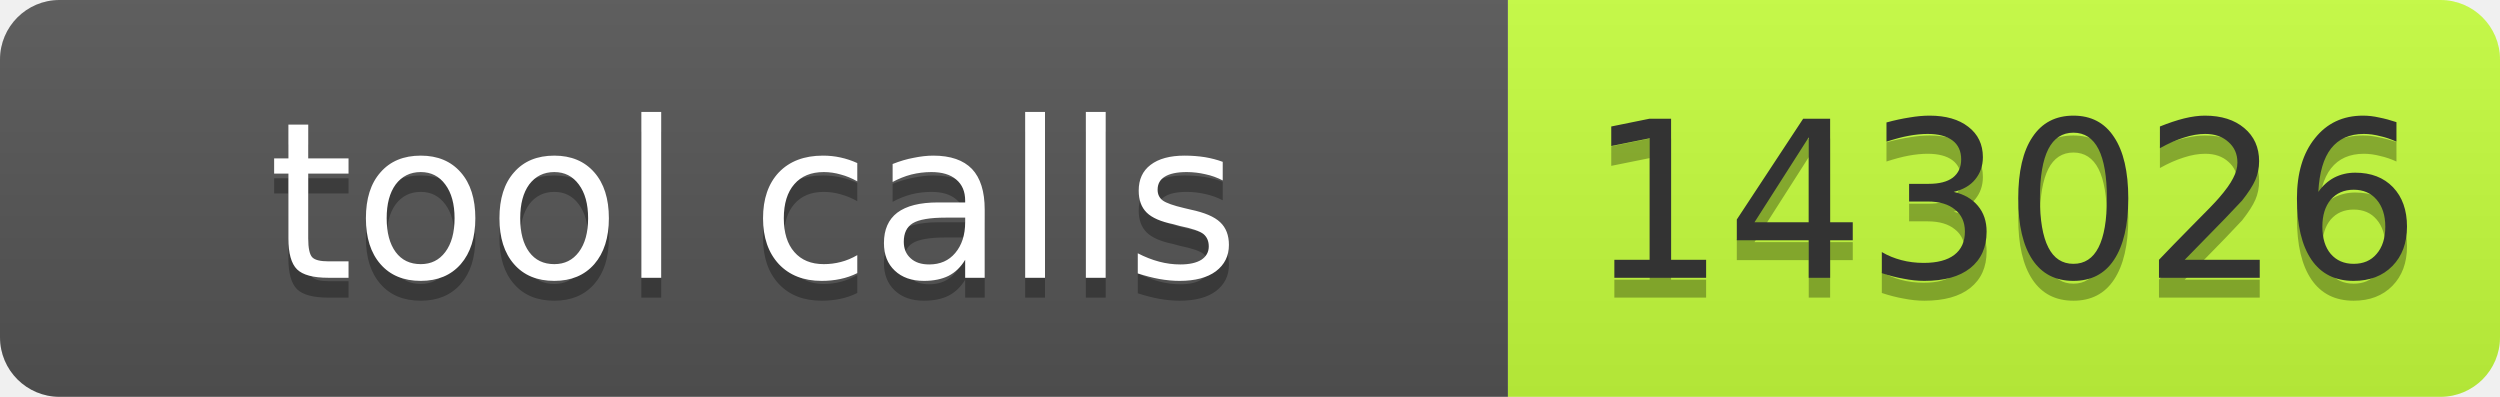
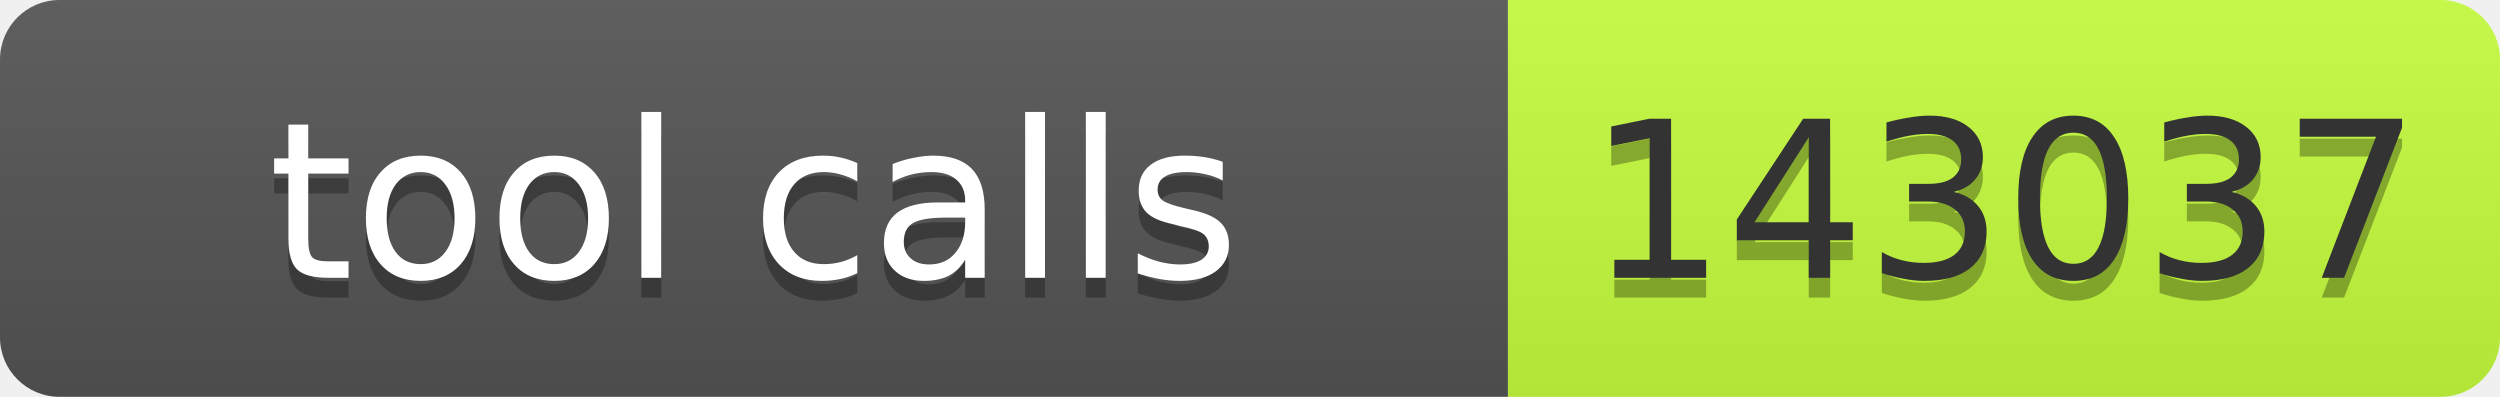
- <svg xmlns="http://www.w3.org/2000/svg" width="126" height="20" role="img" aria-label="tool calls: 143026">
+ <svg xmlns="http://www.w3.org/2000/svg" width="126" height="20" role="img" aria-label="tool calls: 143037">
  <linearGradient id="s" x2="0" y2="100%">
    <stop offset="0" stop-color="#bbb" stop-opacity=".1" />
    <stop offset="1" stop-opacity=".1" />
  </linearGradient>
  <clipPath id="r">
    <rect width="126" height="20" rx="3" fill="#fff" />
  </clipPath>
  <g clip-path="url(#r)">
    <rect width="76" height="20" fill="#555" />
    <rect x="76" width="50" height="20" fill="#c6ff3d" />
    <rect width="126" height="20" fill="url(#s)" />
  </g>
  <g font-family="Verdana,Geneva,DejaVu Sans,sans-serif" font-size="11">
    <text x="38" y="15" fill="#010101" fill-opacity=".3" text-anchor="middle" textLength="66">tool calls</text>
    <text x="38" y="14" fill="#fff" text-anchor="middle" textLength="66">tool calls</text>
-     <text x="101" y="15" fill="#010101" fill-opacity=".3" text-anchor="middle" textLength="40">143026</text>
-     <text x="101" y="14" fill="#333" text-anchor="middle" textLength="40">143026</text>
+     <text x="101" y="15" fill="#010101" fill-opacity=".3" text-anchor="middle" textLength="40">143037</text>
+     <text x="101" y="14" fill="#333" text-anchor="middle" textLength="40">143037</text>
  </g>
</svg>
